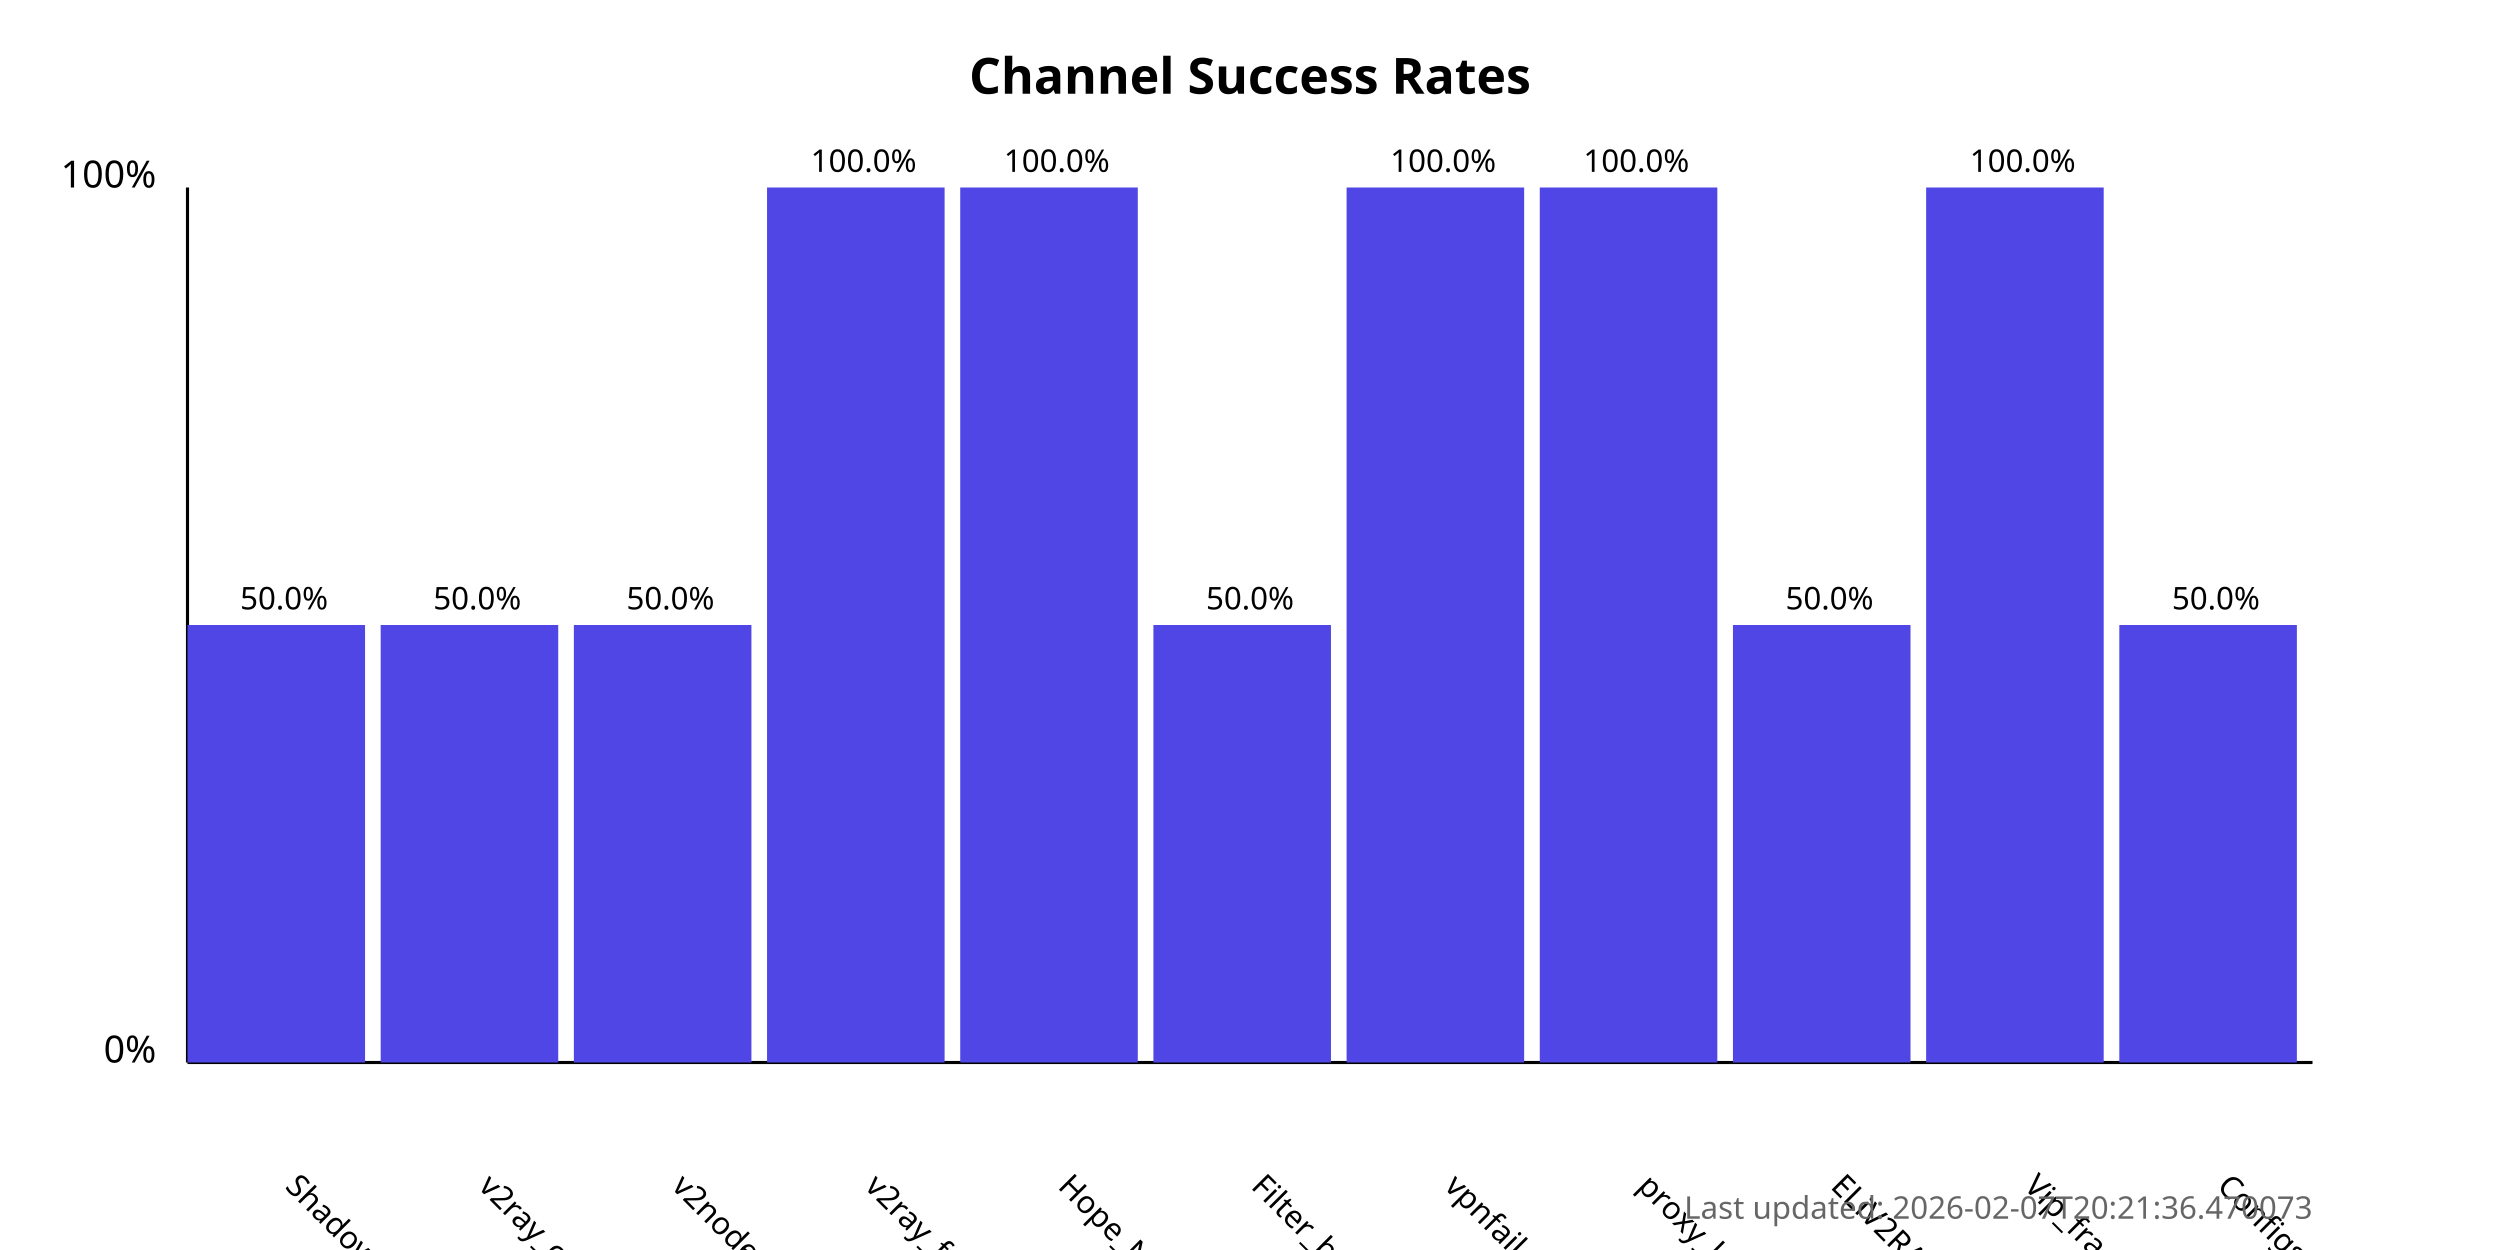
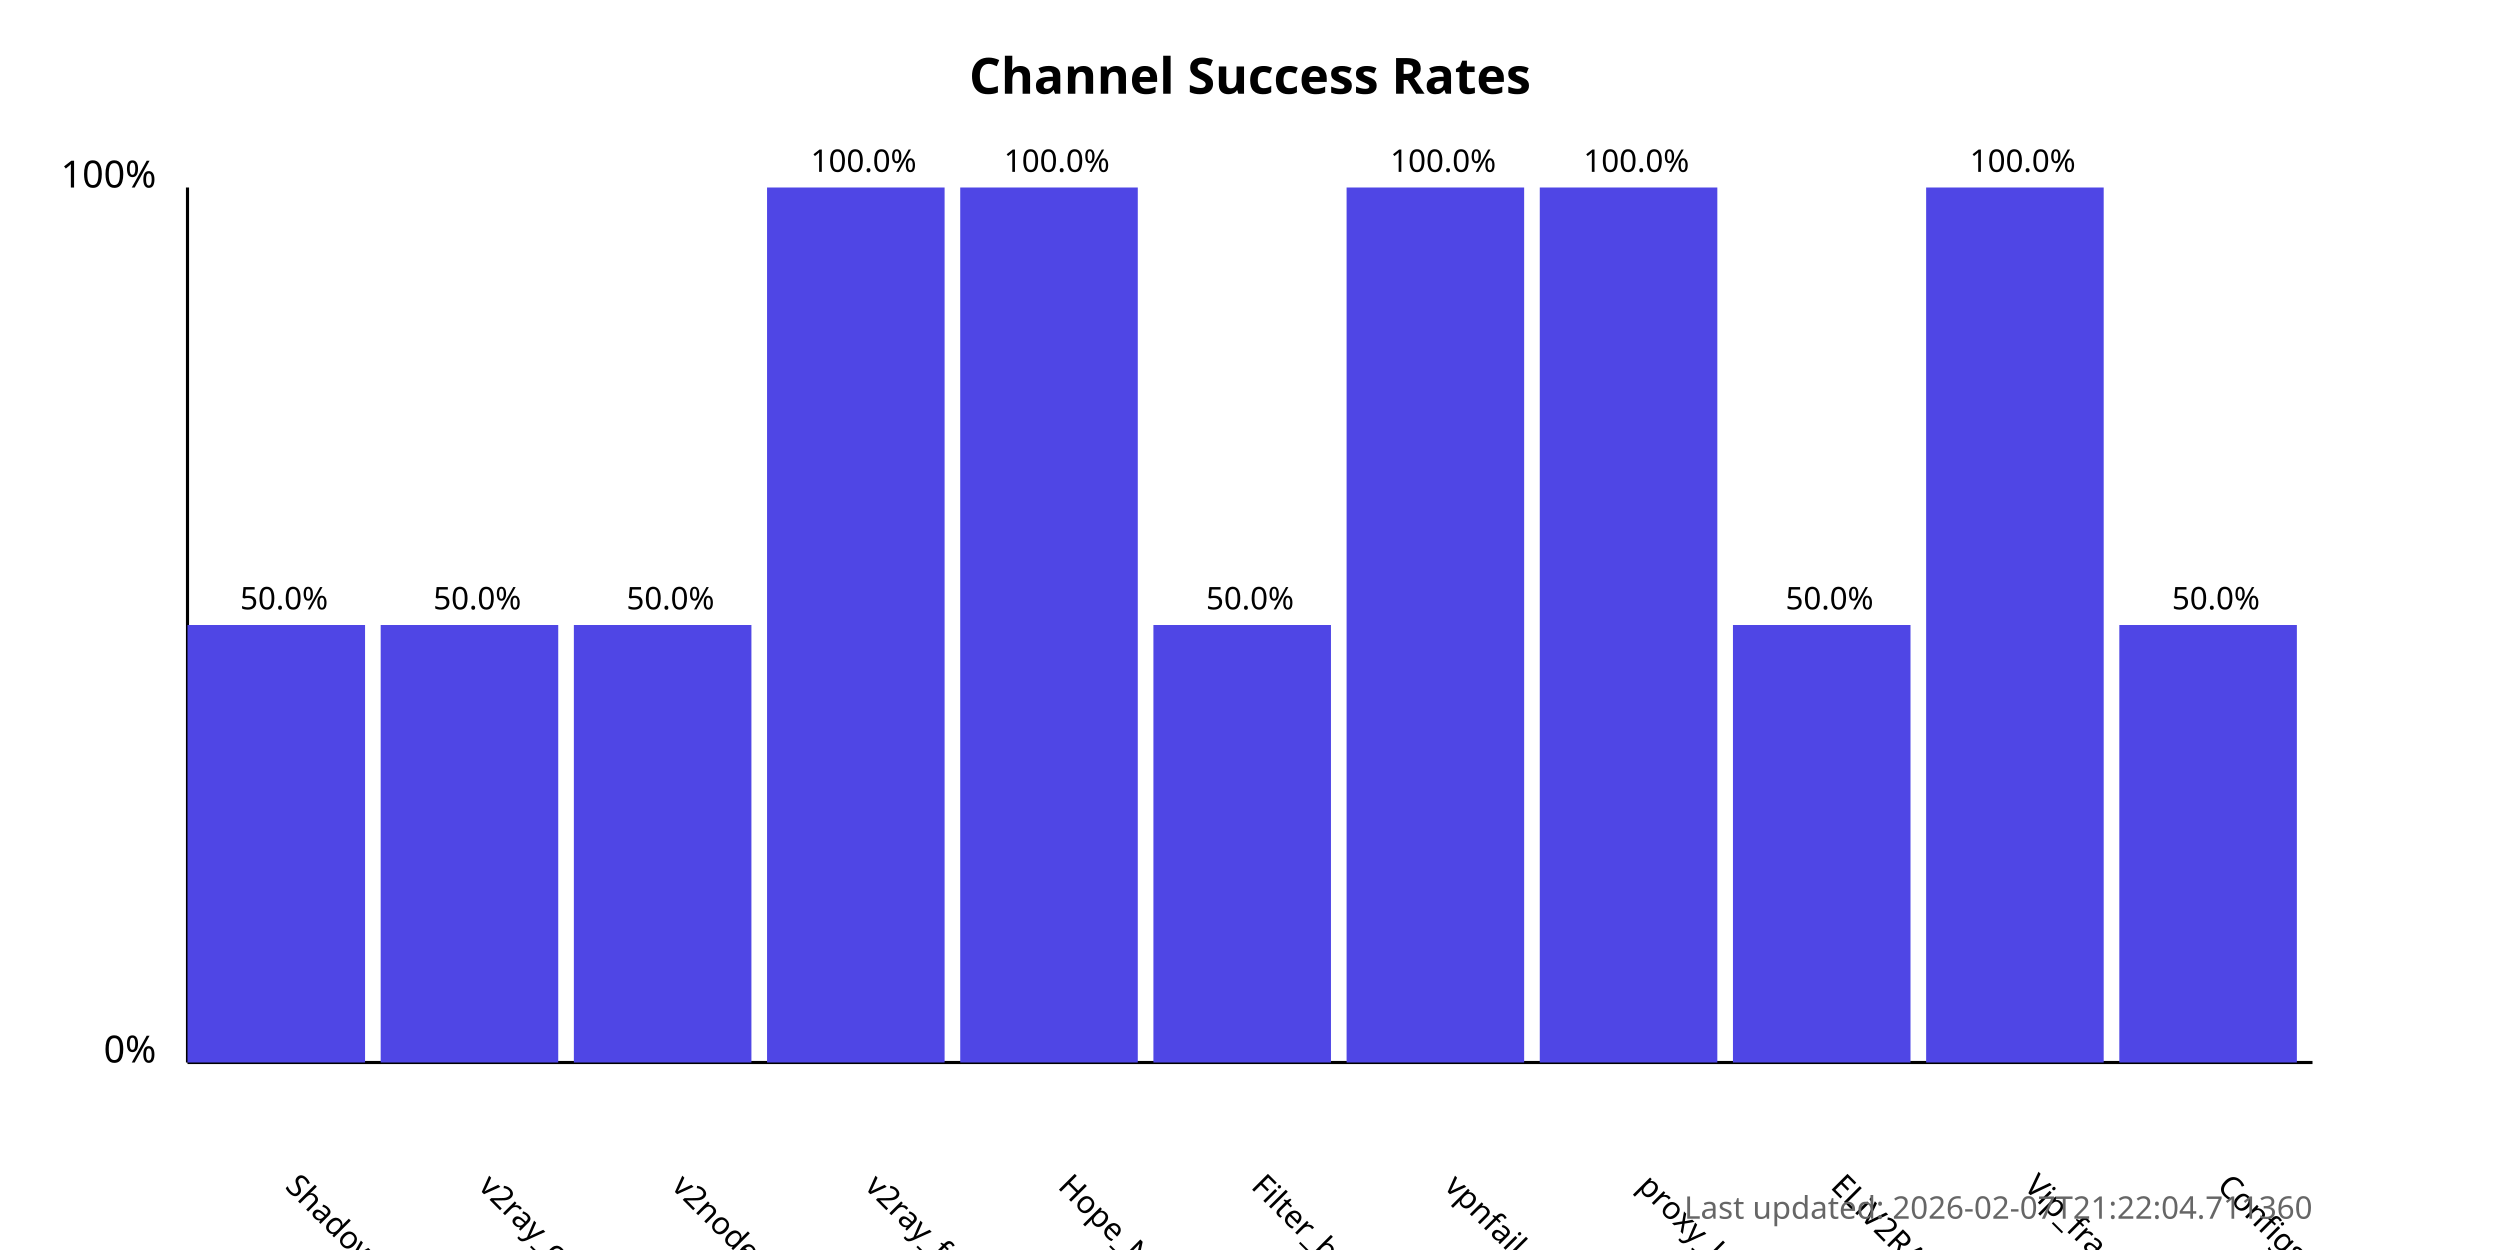
<svg xmlns="http://www.w3.org/2000/svg" width="800" height="400">
  <style>
            .chart-title { font: bold 16px sans-serif; }
            .axis-label { font: 12px sans-serif; }
            .tick-label { font: 10px sans-serif; }
            .bar { fill: #4f46e5; }
            .bar:hover { fill: #6366f1; }
            .timestamp { font: 10px sans-serif; fill: #666; }
        </style>
  <text x="400.0" y="30" text-anchor="middle" class="chart-title">
            Channel Success Rates
        </text>
  <line x1="60" y1="340" x2="60" y2="60" stroke="black" stroke-width="1" />
  <line x1="60" y1="340" x2="740" y2="340" stroke="black" stroke-width="1" />
  <text x="50" y="340" text-anchor="end" class="axis-label">0%</text>
  <text x="50" y="60" text-anchor="end" class="axis-label">100%</text>
  <g>
    <rect x="60" y="200.0" width="56.818" height="140.0" class="bar" />
    <text x="90.909" y="380" transform="rotate(45, 90.90909, 380)" text-anchor="start" class="tick-label">
                ShadowProxy66
            </text>
    <text x="90.909" y="195.0" text-anchor="middle" class="tick-label">
                50.0%
            </text>
  </g>
  <g>
    <rect x="121.818" y="200.0" width="56.818" height="140.0" class="bar" />
    <text x="152.727" y="380" transform="rotate(45, 152.7273, 380)" text-anchor="start" class="tick-label">
                v2ray_configs_pool
            </text>
    <text x="152.727" y="195.0" text-anchor="middle" class="tick-label">
                50.0%
            </text>
  </g>
  <g>
    <rect x="183.636" y="200.0" width="56.818" height="140.0" class="bar" />
    <text x="214.545" y="380" transform="rotate(45, 214.5455, 380)" text-anchor="start" class="tick-label">
                v2nodes
            </text>
    <text x="214.545" y="195.0" text-anchor="middle" class="tick-label">
                50.0%
            </text>
  </g>
  <g>
    <rect x="245.455" y="60.0" width="56.818" height="280.0" class="bar" />
    <text x="276.364" y="380" transform="rotate(45, 276.3636, 380)" text-anchor="start" class="tick-label">
                v2ray_free_conf
            </text>
    <text x="276.364" y="55.0" text-anchor="middle" class="tick-label">
                100.0%
            </text>
  </g>
  <g>
    <rect x="307.273" y="60.0" width="56.818" height="280.0" class="bar" />
    <text x="338.182" y="380" transform="rotate(45, 338.1818, 380)" text-anchor="start" class="tick-label">
                Hope_Net
            </text>
    <text x="338.182" y="55.0" text-anchor="middle" class="tick-label">
                100.0%
            </text>
  </g>
  <g>
    <rect x="369.091" y="200.0" width="56.818" height="140.0" class="bar" />
    <text x="400.0" y="380" transform="rotate(45, 400.0, 380)" text-anchor="start" class="tick-label">
                Filter_breaker
            </text>
    <text x="400.0" y="195.0" text-anchor="middle" class="tick-label">
                50.0%
            </text>
  </g>
  <g>
    <rect x="430.909" y="60.0" width="56.818" height="280.0" class="bar" />
    <text x="461.818" y="380" transform="rotate(45, 461.8182, 380)" text-anchor="start" class="tick-label">
                vpnfail_vless
            </text>
    <text x="461.818" y="55.0" text-anchor="middle" class="tick-label">
                100.0%
            </text>
  </g>
  <g>
    <rect x="492.727" y="60.0" width="56.818" height="280.0" class="bar" />
    <text x="523.636" y="380" transform="rotate(45, 523.6364, 380)" text-anchor="start" class="tick-label">
                proxy_kafee
            </text>
    <text x="523.636" y="55.0" text-anchor="middle" class="tick-label">
                100.0%
            </text>
  </g>
  <g>
    <rect x="554.545" y="200.0" width="56.818" height="140.0" class="bar" />
    <text x="585.455" y="380" transform="rotate(45, 585.4545, 380)" text-anchor="start" class="tick-label">
                ELiV2RAY
            </text>
    <text x="585.455" y="195.0" text-anchor="middle" class="tick-label">
                50.0%
            </text>
  </g>
  <g>
    <rect x="616.364" y="60.0" width="56.818" height="280.0" class="bar" />
    <text x="647.273" y="380" transform="rotate(45, 647.2727, 380)" text-anchor="start" class="tick-label">
                Vip_fragment_v2ray
            </text>
    <text x="647.273" y="55.0" text-anchor="middle" class="tick-label">
                100.0%
            </text>
  </g>
  <g>
    <rect x="678.182" y="200.0" width="56.818" height="140.0" class="bar" />
    <text x="709.091" y="380" transform="rotate(45, 709.0909, 380)" text-anchor="start" class="tick-label">
                ConfigsHubPlus
            </text>
    <text x="709.091" y="195.0" text-anchor="middle" class="tick-label">
                50.0%
            </text>
  </g>
  <text x="740" y="390" text-anchor="end" class="timestamp">
-             Last updated: 2026-02-07T20:21:36.470073
+             Last updated: 2026-02-07T21:22:04.711360
        </text>
</svg>
